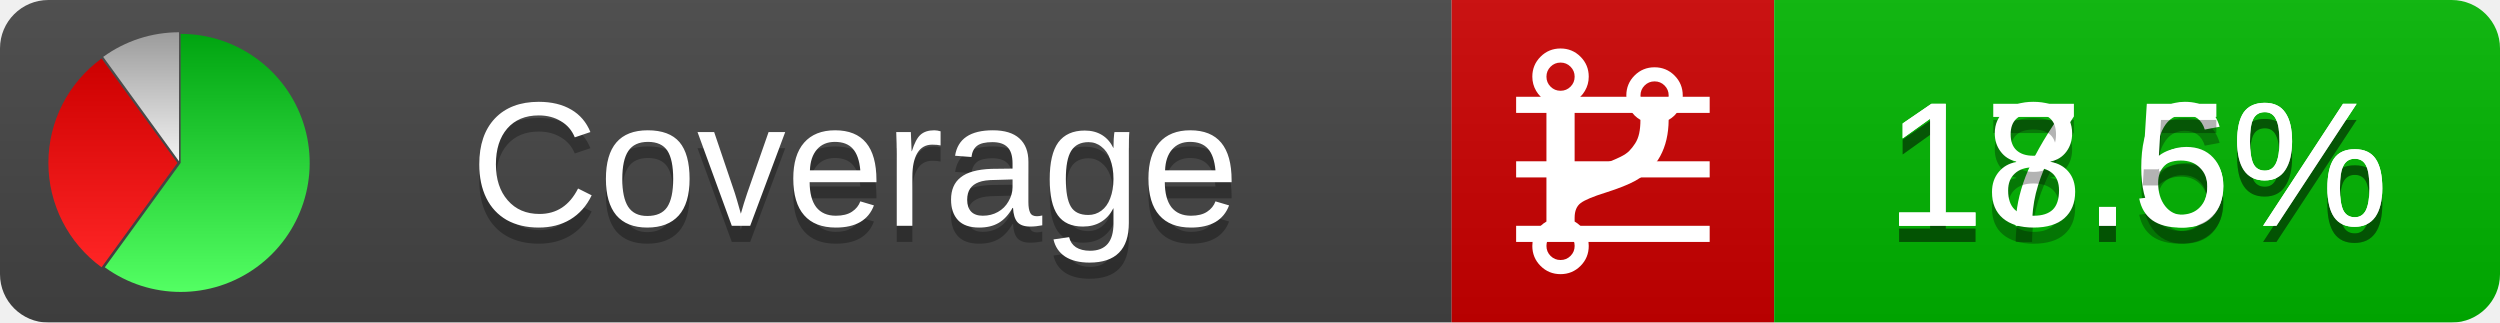
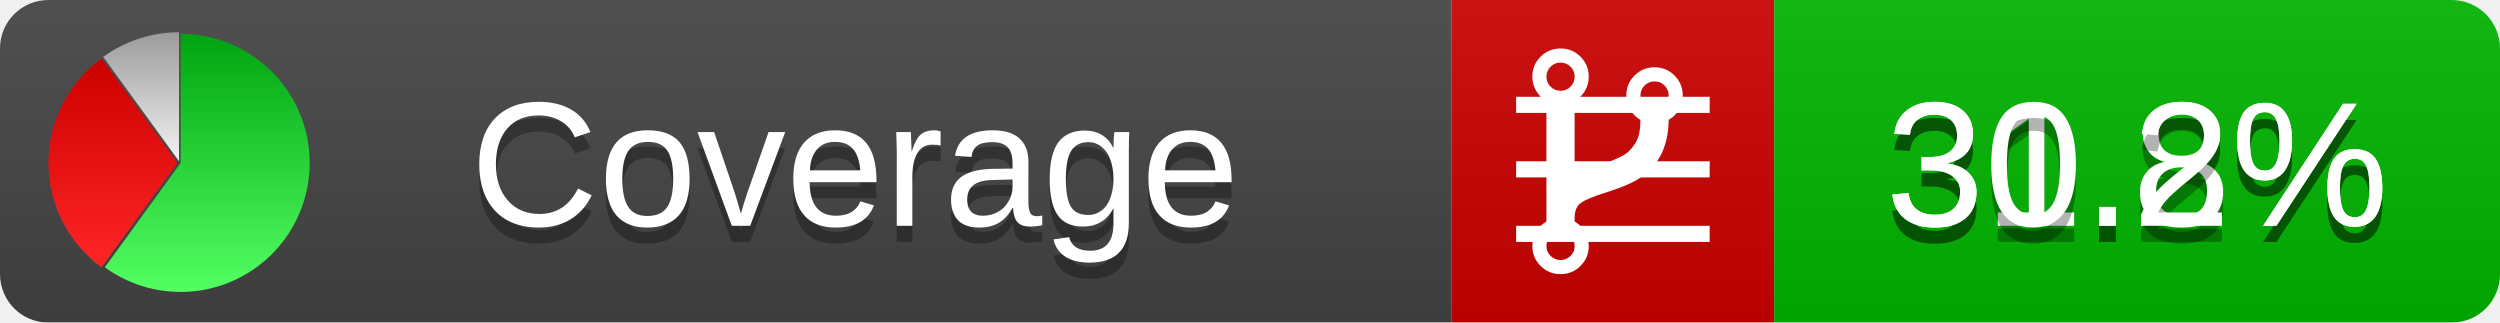
<svg xmlns="http://www.w3.org/2000/svg" xmlns:xlink="http://www.w3.org/1999/xlink" width="155" height="20">
  <style type="text/css">
          
            @keyframes fadeout {
              0 % { visibility: visible; opacity: 1; }
              40% { visibility: visible; opacity: 1; }
              50% { visibility: hidden; opacity: 0; }
              90% { visibility: hidden; opacity: 0; }
              100% { visibility: visible; opacity: 1; }
            }
            @keyframes fadein {
              0% { visibility: hidden; opacity: 0; }
              40% { visibility: hidden; opacity: 0; }
              50% { visibility: visible; opacity: 1; }
              90% { visibility: visible; opacity: 1; }
              100% { visibility: hidden; opacity: 0; }
            }
            .linecoverage {
                animation-duration: 10s;
                animation-name: fadeout;
                animation-iteration-count: infinite;
            }
            .branchcoverage {
                animation-duration: 10s;
                animation-name: fadein;
                animation-iteration-count: infinite;
            }
          
    </style>
  <defs>
    <linearGradient id="gradient" x2="0" y2="100%">
      <stop offset="0" stop-color="#bbb" stop-opacity=".1" />
      <stop offset="1" stop-opacity=".1" />
    </linearGradient>
    <linearGradient id="green" x2="0" y2="100%">
      <stop offset="0" stop-color="#00A410" />
      <stop offset="1" stop-color="#53FF63" />
    </linearGradient>
    <linearGradient id="red" x2="0" y2="100%">
      <stop offset="0" stop-color="#C00" />
      <stop offset="1" stop-color="#FF2525" />
    </linearGradient>
    <linearGradient id="gray" x2="0" y2="100%">
      <stop offset="0" stop-color="#9B9B9B" />
      <stop offset="1" stop-color="#F3F3F3" />
    </linearGradient>
    <mask id="mask">
      <rect width="155" height="20" rx="3" fill="#fff" />
    </mask>
    <g id="icon">
      <path style="fill:url(#green);" d="M205,202.5 l0,-200 a200,200 0 1,1 -117.558,361.803 z" />
      <path style="fill:url(#red);" d="M200,202.5 l-117.558,161.803 a200,200 0 0,1 0,-323.607 z" />
      <path style="fill:url(#gray);" d="M202.5,200 l-117.558,-161.803 a200,200 0 0,1 117.558,-38.196 z" />
    </g>
  </defs>
  <g mask="url(#mask)">
    <rect x="0" y="0" width="90" height="20" fill="#444" />
    <rect x="90" y="0" width="20" height="20" fill="#c00" />
    <rect x="110" y="0" width="45" height="20" fill="#00B600" />
    <rect x="0" y="0" width="155" height="20" fill="url(#gradient)" />
  </g>
  <g>
    <path class="linecoverage" stroke="#fff" d="M94 6.5 h12 M94 10.5 h12 M94 14.5 h12" />
    <path class="branchcoverage" fill="#fff" d="m 97.628,15.247 q 0,-0.364 -0.255,-0.619 -0.255,-0.255 -0.619,-0.255 -0.364,0 -0.619,0.255 -0.255,0.255 -0.255,0.619 0,0.364 0.255,0.619 0.255,0.255 0.619,0.255 0.364,0 0.619,-0.255 0.255,-0.255 0.255,-0.619 z m 0,-10.493 q 0,-0.364 -0.255,-0.619 -0.255,-0.255 -0.619,-0.255 -0.364,0 -0.619,0.255 -0.255,0.255 -0.255,0.619 0,0.364 0.255,0.619 0.255,0.255 0.619,0.255 0.364,0 0.619,-0.255 0.255,-0.255 0.255,-0.619 z m 5.83,1.166 q 0,-0.364 -0.255,-0.619 -0.255,-0.255 -0.619,-0.255 -0.364,0 -0.619,0.255 -0.255,0.255 -0.255,0.619 0,0.364 0.255,0.619 0.255,0.255 0.619,0.255 0.364,0 0.619,-0.255 0.255,-0.255 0.255,-0.619 z m 0.874,0 q 0,0.474 -0.237,0.879 -0.237,0.405 -0.638,0.633 -0.018,2.614 -2.059,3.771 -0.619,0.346 -1.849,0.738 -1.166,0.364 -1.544,0.647 -0.378,0.282 -0.378,0.911 l 0,0.237 q 0.401,0.228 0.638,0.633 0.237,0.405 0.237,0.879 0,0.729 -0.51,1.239 -0.51,0.51 -1.239,0.51 -0.729,0 -1.239,-0.51 -0.51,-0.51 -0.51,-1.239 0,-0.474 0.237,-0.879 0.237,-0.405 0.638,-0.633 l 0,-7.469 q -0.401,-0.228 -0.638,-0.633 -0.237,-0.405 -0.237,-0.879 0,-0.729 0.51,-1.239 0.51,-0.51 1.239,-0.51 0.729,0 1.239,0.51 0.51,0.51 0.51,1.239 0,0.474 -0.237,0.879 -0.237,0.405 -0.638,0.633 l 0,4.527 q 0.492,-0.237 1.403,-0.519 0.501,-0.155 0.797,-0.269 0.296,-0.114 0.642,-0.282 0.346,-0.169 0.537,-0.36 0.191,-0.191 0.369,-0.465 0.178,-0.273 0.255,-0.633 0.077,-0.36 0.077,-0.833 -0.401,-0.228 -0.638,-0.633 -0.237,-0.405 -0.237,-0.879 0,-0.729 0.51,-1.239 0.51,-0.51 1.239,-0.51 0.729,0 1.239,0.51 0.51,0.51 0.51,1.239 z" />
  </g>
  <g fill="#fff" text-anchor="middle" font-family="Verdana,Arial,Geneva,sans-serif" font-size="11">
    <a xlink:href="https://github.com/danielpalme/ReportGenerator" target="_top">
      <use xlink:href="#icon" transform="translate(3,2) scale(.04)" />
    </a>
    <text x="53" y="15" fill="#010101" fill-opacity=".3">Coverage</text>
    <text x="53" y="14" fill="#fff">Coverage</text>
-     <text class="linecoverage" x="132.5" y="15" fill="#010101" fill-opacity=".3">17.6%</text>
-     <text class="linecoverage" x="132.5" y="14">17.6%</text>
-     <text class="branchcoverage" x="132.5" y="15" fill="#010101" fill-opacity=".3">18.5%</text>
-     <text class="branchcoverage" x="132.5" y="14">18.5%</text>
+     <text class="linecoverage" x="132.5" y="15" fill="#010101" fill-opacity=".3">31.8%</text>
+     <text class="linecoverage" x="132.5" y="14">31.8%</text>
+     <text class="branchcoverage" x="132.5" y="15" fill="#010101" fill-opacity=".3">30.2%</text>
+     <text class="branchcoverage" x="132.5" y="14">30.2%</text>
  </g>
  <g>
    <rect class="linecoverage" x="90" y="0" width="65" height="20" fill-opacity="0" />
    <rect class="branchcoverage" x="90" y="0" width="65" height="20" fill-opacity="0" />
  </g>
</svg>
